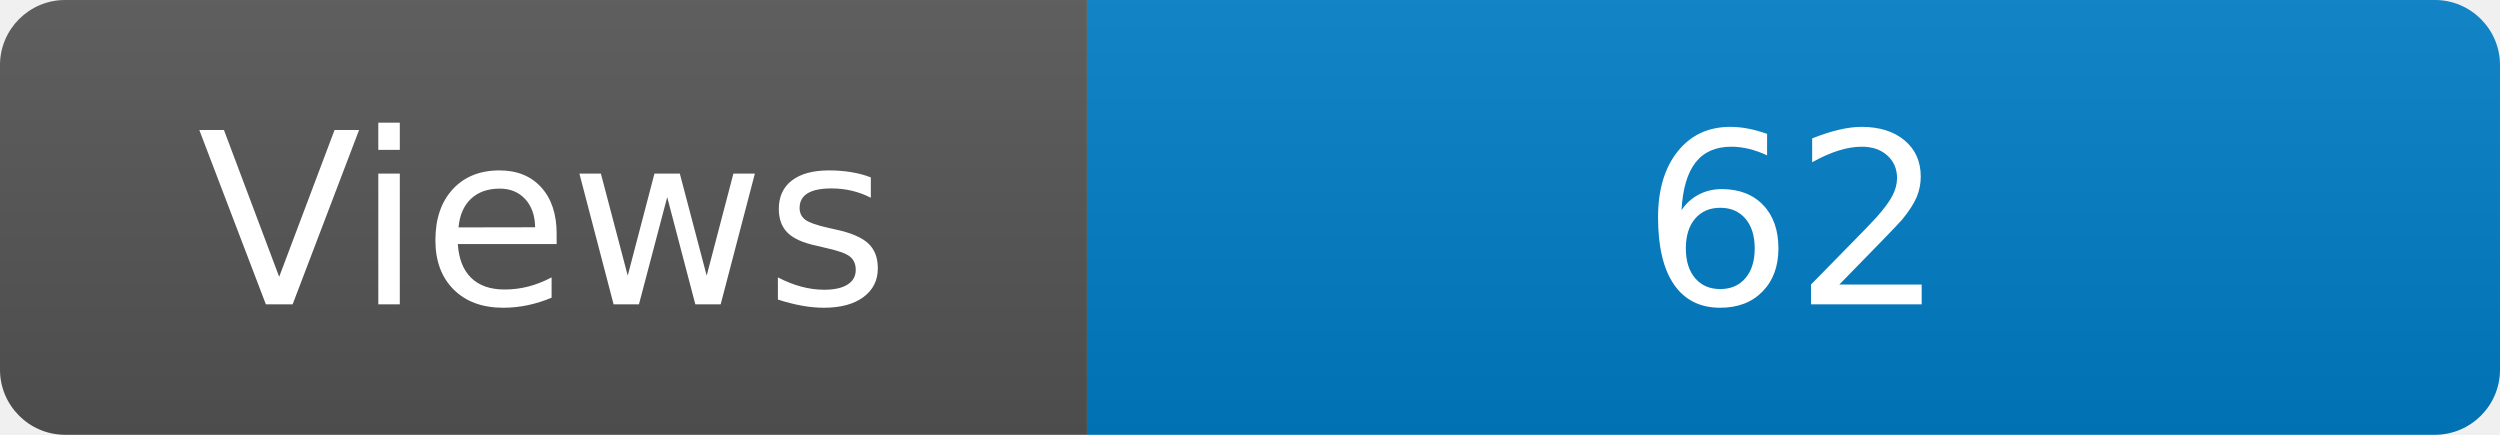
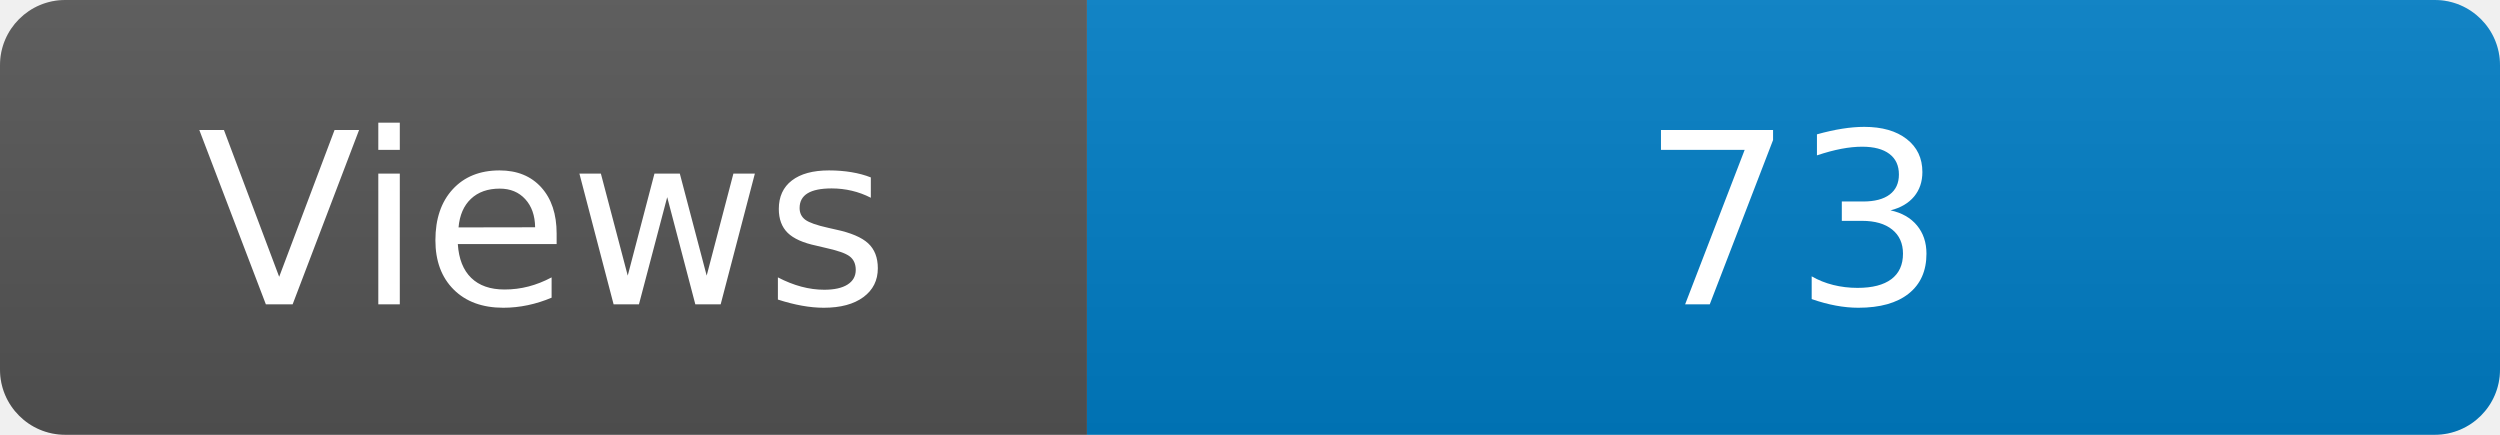
<svg xmlns="http://www.w3.org/2000/svg" width="115" height="20" role="img" aria-label="Maintained?: yes">
  <linearGradient id="s" x2="0" y2="100%">
    <stop offset="0" stop-color="#bbb" stop-opacity=".1" />
    <stop offset="1" stop-opacity=".1" />
  </linearGradient>
  <clipPath id="r">
    <rect width="115" height="20" rx="3" fill="#fff" />
  </clipPath>
  <g clip-path="url(#r)">
    <rect width="50" height="20" fill="#555" />
    <rect x="50" width="160" height="20" fill="#007ec6" />
    <rect width="115" height="20" fill="url(#s)" />
  </g>
  <g fill="#fff" text-anchor="middle" font-family="Verdana,Geneva,DejaVu Sans,sans-serif" font-size="110">
    <text x="250" y="140" transform="scale(.1)" fill="#fff">Views</text>
-     <text x="825" y="140" transform="scale(.1)" fill="#fff">62</text>
+     <text x="825" y="140" transform="scale(.1)" fill="#fff">73</text>
  </g>
</svg>
